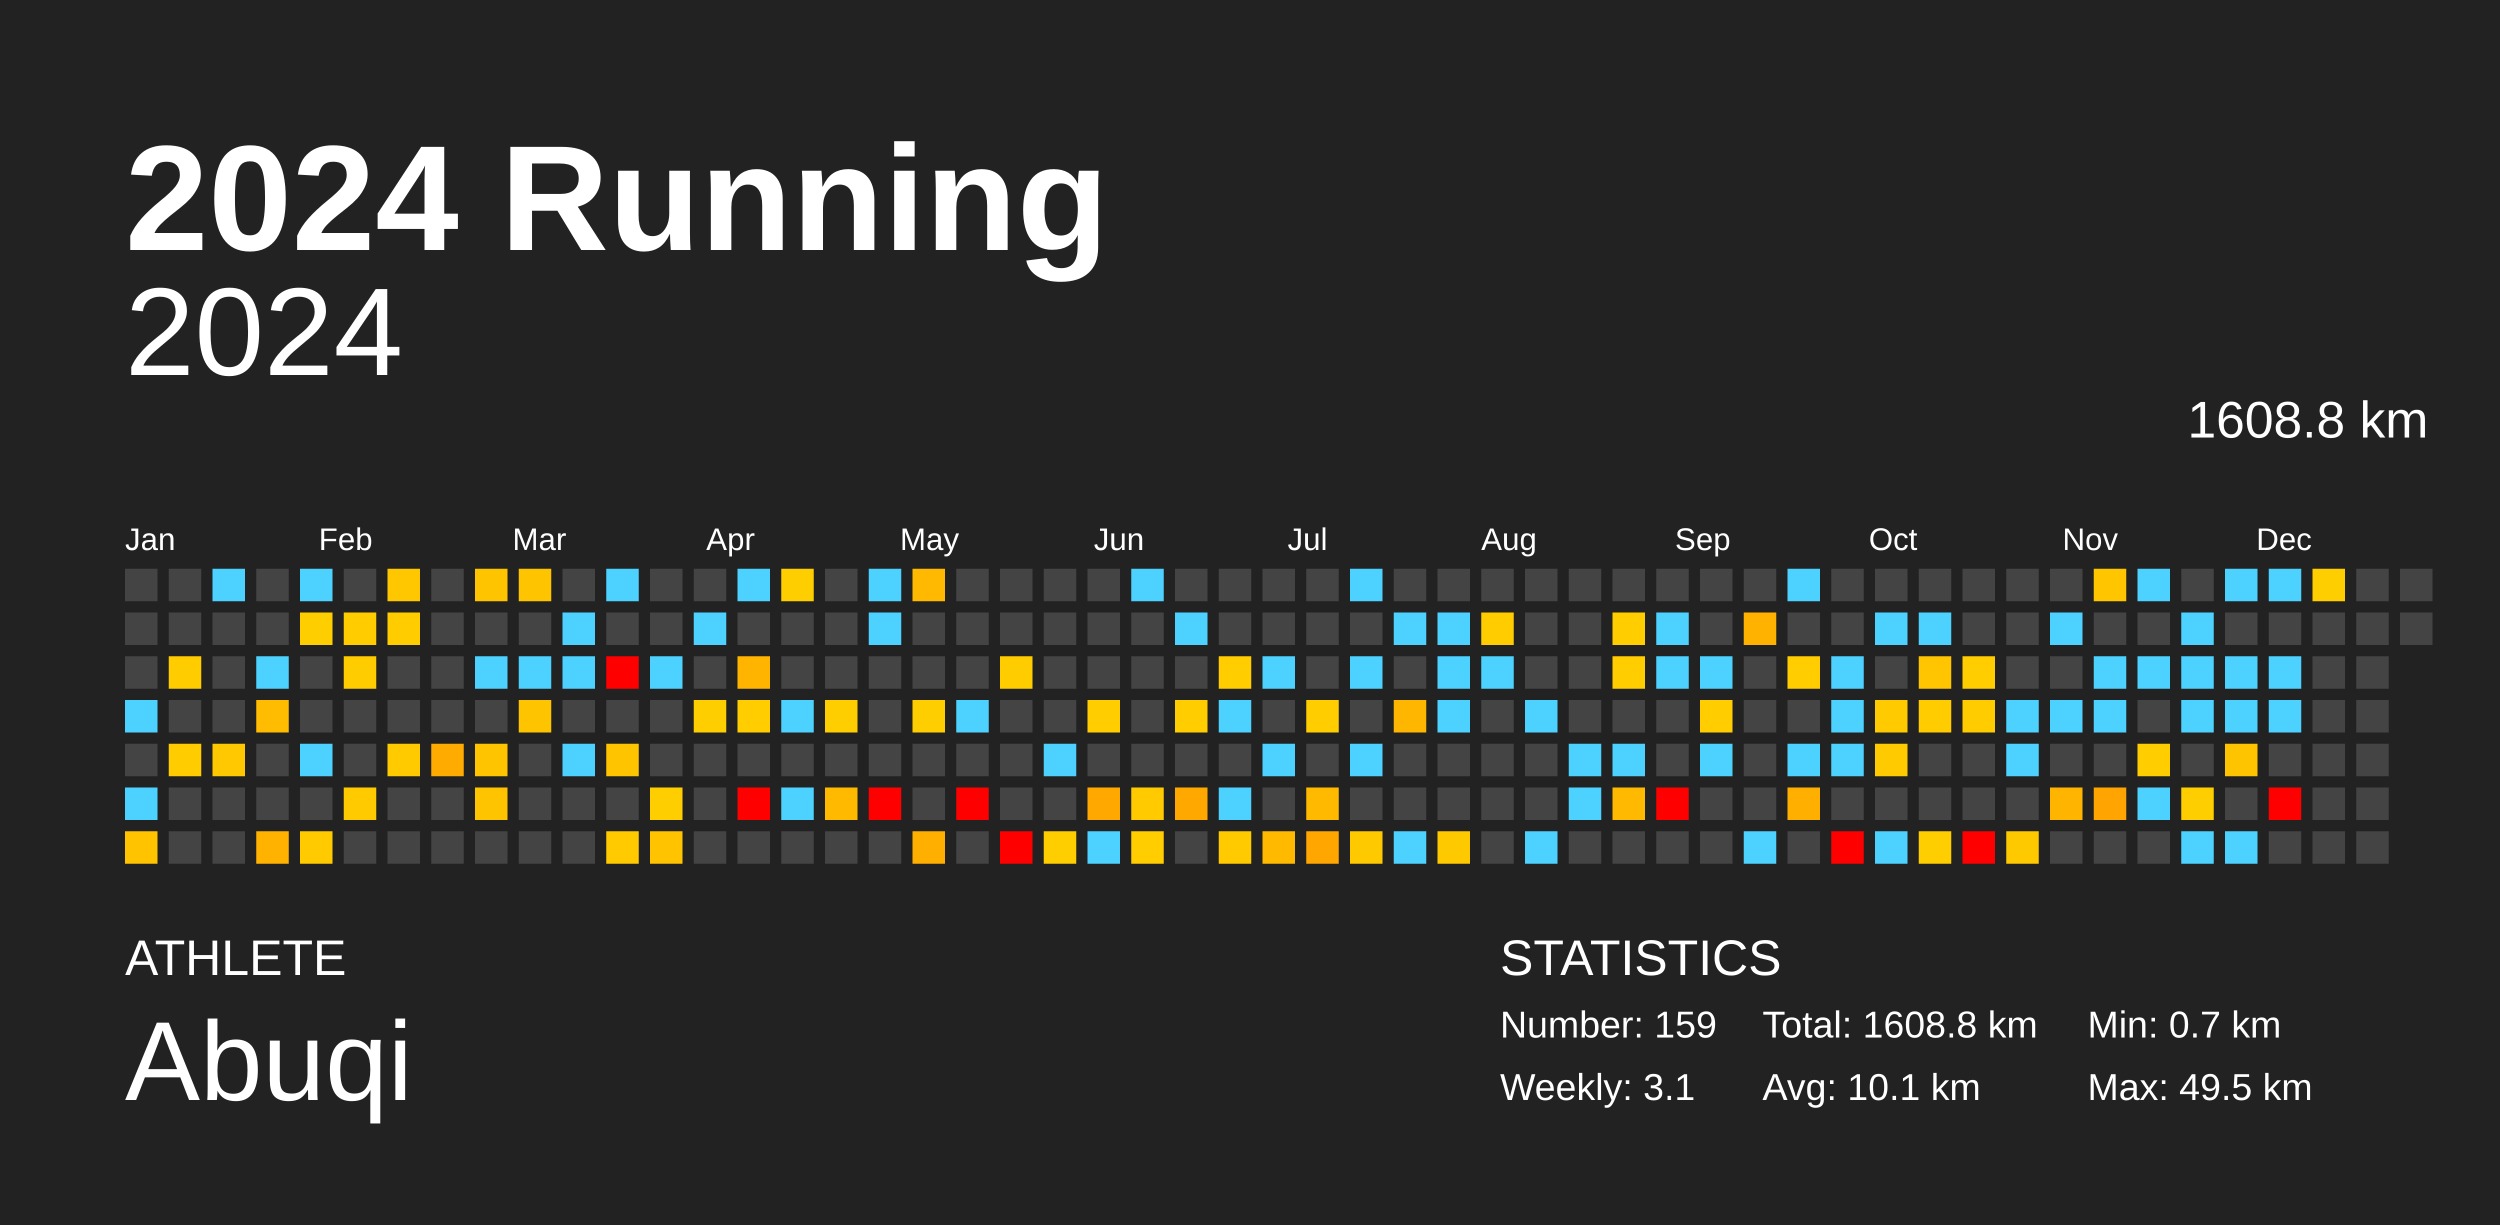
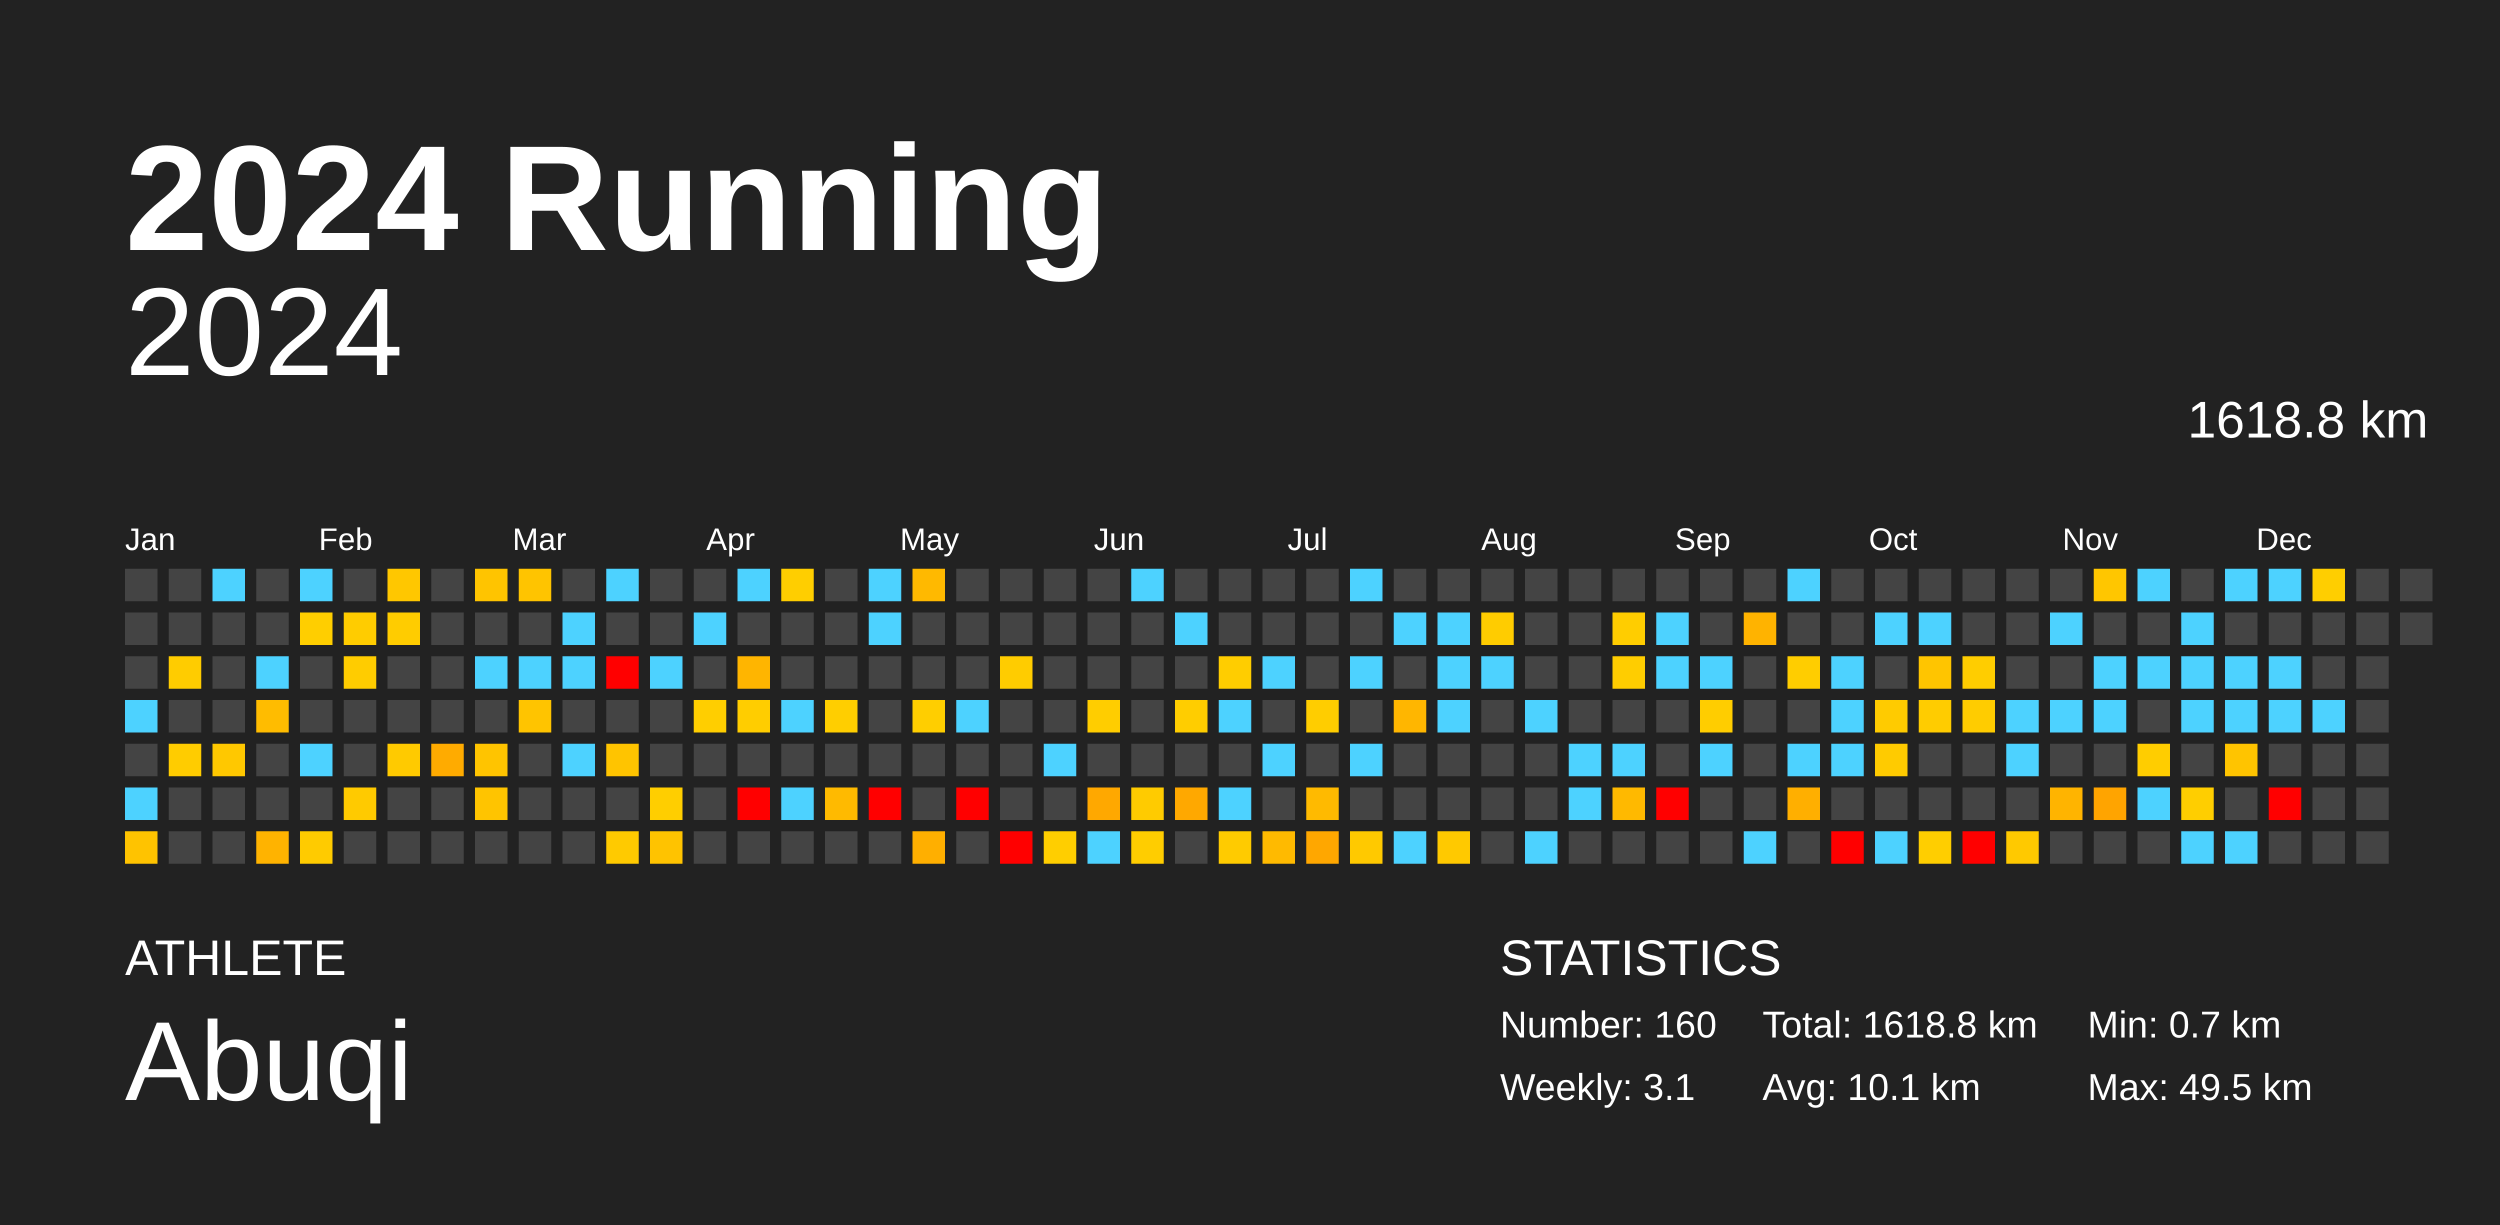
<svg xmlns="http://www.w3.org/2000/svg" baseProfile="full" height="98mm" version="1.1" viewBox="0,0,200,98" width="200mm">
  <defs />
  <rect fill="#222222" height="98" width="200" x="0" y="0" />
  <text fill="#FFFFFF" style="font-size:12px; font-family:Arial; font-weight:bold;" x="10" y="20">2024 Running</text>
  <text fill="#FFFFFF" style="font-size:4px; font-family:Arial" x="10" y="78">ATHLETE</text>
  <text fill="#FFFFFF" style="font-size:9px; font-family:Arial" x="10" y="88">Abuqi</text>
  <text fill="#FFFFFF" style="font-size:4px; font-family:Arial" x="120" y="78">STATISTICS</text>
-   <text fill="#FFFFFF" style="font-size:3px; font-family:Arial" x="120" y="83">Number: 159</text>
+   <text fill="#FFFFFF" style="font-size:3px; font-family:Arial" x="120" y="83">Number: 160</text>
  <text fill="#FFFFFF" style="font-size:3px; font-family:Arial" x="120" y="88">Weekly: 3.1</text>
-   <text fill="#FFFFFF" style="font-size:3px; font-family:Arial" x="141" y="83">Total: 1608.8 km</text>
+   <text fill="#FFFFFF" style="font-size:3px; font-family:Arial" x="141" y="83">Total: 1618.8 km</text>
  <text fill="#FFFFFF" style="font-size:3px; font-family:Arial" x="141" y="88">Avg: 10.1 km</text>
  <text fill="#FFFFFF" style="font-size:3px; font-family:Arial" x="167" y="83">Min: 0.7 km</text>
  <text fill="#FFFFFF" style="font-size:3px; font-family:Arial" x="167" y="88">Max: 49.5 km</text>
  <text alignment-baseline="hanging" fill="#FFFFFF" style="font-size:10.0px; font-family:Arial;" x="10" y="30">2024</text>
-   <text alignment-baseline="hanging" fill="#FFFFFF" style="font-size:4.125px; font-family:Arial;" x="175" y="35">1608.8 km</text>
+   <text alignment-baseline="hanging" fill="#FFFFFF" style="font-size:4.125px; font-family:Arial;" x="175" y="35">1618.8 km</text>
  <text fill="#FFFFFF" style="font-size:2.5px; font-family:Arial" x="10.0" y="44">Jan</text>
  <text fill="#FFFFFF" style="font-size:2.5px; font-family:Arial" x="25.5" y="44">Feb</text>
  <text fill="#FFFFFF" style="font-size:2.5px; font-family:Arial" x="41.0" y="44">Mar</text>
  <text fill="#FFFFFF" style="font-size:2.5px; font-family:Arial" x="56.5" y="44">Apr</text>
  <text fill="#FFFFFF" style="font-size:2.5px; font-family:Arial" x="72.0" y="44">May</text>
  <text fill="#FFFFFF" style="font-size:2.5px; font-family:Arial" x="87.5" y="44">Jun</text>
  <text fill="#FFFFFF" style="font-size:2.5px; font-family:Arial" x="103.0" y="44">Jul</text>
  <text fill="#FFFFFF" style="font-size:2.5px; font-family:Arial" x="118.5" y="44">Aug</text>
  <text fill="#FFFFFF" style="font-size:2.5px; font-family:Arial" x="134.0" y="44">Sep</text>
  <text fill="#FFFFFF" style="font-size:2.5px; font-family:Arial" x="149.5" y="44">Oct</text>
  <text fill="#FFFFFF" style="font-size:2.5px; font-family:Arial" x="165.0" y="44">Nov</text>
  <text fill="#FFFFFF" style="font-size:2.5px; font-family:Arial" x="180.5" y="44">Dec</text>
  <rect fill="#444444" height="2.6" width="2.6" x="10.0" y="45.5" />
  <rect fill="#444444" height="2.6" width="2.6" x="10.0" y="49.0" />
  <rect fill="#444444" height="2.6" width="2.6" x="10.0" y="52.5" />
  <rect fill="#4dd2ff" height="2.6" width="2.6" x="10.0" y="56.0" />
  <rect fill="#444444" height="2.6" width="2.6" x="10.0" y="59.5" />
  <rect fill="#4dd2ff" height="2.6" width="2.6" x="10.0" y="63.0" />
  <rect fill="#ffc300" height="2.6" width="2.6" x="10.0" y="66.5" />
  <rect fill="#444444" height="2.6" width="2.6" x="13.5" y="45.5" />
  <rect fill="#444444" height="2.6" width="2.6" x="13.5" y="49.0" />
  <rect fill="#ffcc00" height="2.6" width="2.6" x="13.5" y="52.5" />
  <rect fill="#444444" height="2.6" width="2.6" x="13.5" y="56.0" />
  <rect fill="#ffcc00" height="2.6" width="2.6" x="13.5" y="59.5" />
  <rect fill="#444444" height="2.6" width="2.6" x="13.5" y="63.0" />
  <rect fill="#444444" height="2.6" width="2.6" x="13.5" y="66.5" />
  <rect fill="#4dd2ff" height="2.6" width="2.6" x="17.0" y="45.5" />
  <rect fill="#444444" height="2.6" width="2.6" x="17.0" y="49.0" />
  <rect fill="#444444" height="2.6" width="2.6" x="17.0" y="52.5" />
  <rect fill="#444444" height="2.6" width="2.6" x="17.0" y="56.0" />
  <rect fill="#ffc800" height="2.6" width="2.6" x="17.0" y="59.5" />
  <rect fill="#444444" height="2.6" width="2.6" x="17.0" y="63.0" />
  <rect fill="#444444" height="2.6" width="2.6" x="17.0" y="66.5" />
  <rect fill="#444444" height="2.6" width="2.6" x="20.5" y="45.5" />
  <rect fill="#444444" height="2.6" width="2.6" x="20.5" y="49.0" />
  <rect fill="#4dd2ff" height="2.6" width="2.6" x="20.5" y="52.5" />
  <rect fill="#ffbc00" height="2.6" width="2.6" x="20.5" y="56.0" />
  <rect fill="#444444" height="2.6" width="2.6" x="20.5" y="59.5" />
  <rect fill="#444444" height="2.6" width="2.6" x="20.5" y="63.0" />
  <rect fill="#ffb300" height="2.6" width="2.6" x="20.5" y="66.5" />
  <rect fill="#4dd2ff" height="2.6" width="2.6" x="24.0" y="45.5" />
  <rect fill="#ffce00" height="2.6" width="2.6" x="24.0" y="49.0" />
  <rect fill="#444444" height="2.6" width="2.6" x="24.0" y="52.5" />
  <rect fill="#444444" height="2.6" width="2.6" x="24.0" y="56.0" />
  <rect fill="#4dd2ff" height="2.6" width="2.6" x="24.0" y="59.5" />
  <rect fill="#444444" height="2.6" width="2.6" x="24.0" y="63.0" />
  <rect fill="#ffcb00" height="2.6" width="2.6" x="24.0" y="66.5" />
  <rect fill="#444444" height="2.6" width="2.6" x="27.5" y="45.5" />
  <rect fill="#ffcc00" height="2.6" width="2.6" x="27.5" y="49.0" />
  <rect fill="#ffcc00" height="2.6" width="2.6" x="27.5" y="52.5" />
  <rect fill="#444444" height="2.6" width="2.6" x="27.5" y="56.0" />
  <rect fill="#444444" height="2.6" width="2.6" x="27.5" y="59.5" />
  <rect fill="#ffca00" height="2.6" width="2.6" x="27.5" y="63.0" />
  <rect fill="#444444" height="2.6" width="2.6" x="27.5" y="66.5" />
  <rect fill="#ffc700" height="2.6" width="2.6" x="31.0" y="45.5" />
  <rect fill="#ffcc00" height="2.6" width="2.6" x="31.0" y="49.0" />
  <rect fill="#444444" height="2.6" width="2.6" x="31.0" y="52.5" />
  <rect fill="#444444" height="2.6" width="2.6" x="31.0" y="56.0" />
  <rect fill="#ffca00" height="2.6" width="2.6" x="31.0" y="59.5" />
  <rect fill="#444444" height="2.6" width="2.6" x="31.0" y="63.0" />
  <rect fill="#444444" height="2.6" width="2.6" x="31.0" y="66.5" />
  <rect fill="#444444" height="2.6" width="2.6" x="34.5" y="45.5" />
  <rect fill="#444444" height="2.6" width="2.6" x="34.5" y="49.0" />
  <rect fill="#444444" height="2.6" width="2.6" x="34.5" y="52.5" />
  <rect fill="#444444" height="2.6" width="2.6" x="34.5" y="56.0" />
  <rect fill="#ffab00" height="2.6" width="2.6" x="34.5" y="59.5" />
  <rect fill="#444444" height="2.6" width="2.6" x="34.5" y="63.0" />
  <rect fill="#444444" height="2.6" width="2.6" x="34.5" y="66.5" />
  <rect fill="#ffc400" height="2.6" width="2.6" x="38.0" y="45.5" />
  <rect fill="#444444" height="2.6" width="2.6" x="38.0" y="49.0" />
  <rect fill="#4dd2ff" height="2.6" width="2.6" x="38.0" y="52.5" />
  <rect fill="#444444" height="2.6" width="2.6" x="38.0" y="56.0" />
  <rect fill="#ffc400" height="2.6" width="2.6" x="38.0" y="59.5" />
  <rect fill="#ffc400" height="2.6" width="2.6" x="38.0" y="63.0" />
  <rect fill="#444444" height="2.6" width="2.6" x="38.0" y="66.5" />
  <rect fill="#ffc400" height="2.6" width="2.6" x="41.5" y="45.5" />
  <rect fill="#444444" height="2.6" width="2.6" x="41.5" y="49.0" />
  <rect fill="#4dd2ff" height="2.6" width="2.6" x="41.5" y="52.5" />
  <rect fill="#ffc400" height="2.6" width="2.6" x="41.5" y="56.0" />
  <rect fill="#444444" height="2.6" width="2.6" x="41.5" y="59.5" />
  <rect fill="#444444" height="2.6" width="2.6" x="41.5" y="63.0" />
  <rect fill="#444444" height="2.6" width="2.6" x="41.5" y="66.5" />
  <rect fill="#444444" height="2.6" width="2.6" x="45.0" y="45.5" />
  <rect fill="#4dd2ff" height="2.6" width="2.6" x="45.0" y="49.0" />
  <rect fill="#4dd2ff" height="2.6" width="2.6" x="45.0" y="52.5" />
  <rect fill="#444444" height="2.6" width="2.6" x="45.0" y="56.0" />
  <rect fill="#4dd2ff" height="2.6" width="2.6" x="45.0" y="59.5" />
  <rect fill="#444444" height="2.6" width="2.6" x="45.0" y="63.0" />
  <rect fill="#444444" height="2.6" width="2.6" x="45.0" y="66.5" />
  <rect fill="#4dd2ff" height="2.6" width="2.6" x="48.5" y="45.5" />
  <rect fill="#444444" height="2.6" width="2.6" x="48.5" y="49.0" />
  <rect fill="red" height="2.6" width="2.6" x="48.5" y="52.5" />
  <rect fill="#444444" height="2.6" width="2.6" x="48.5" y="56.0" />
  <rect fill="#ffc400" height="2.6" width="2.6" x="48.5" y="59.5" />
  <rect fill="#444444" height="2.6" width="2.6" x="48.5" y="63.0" />
  <rect fill="#ffca00" height="2.6" width="2.6" x="48.5" y="66.5" />
  <rect fill="#444444" height="2.6" width="2.6" x="52.0" y="45.5" />
  <rect fill="#444444" height="2.6" width="2.6" x="52.0" y="49.0" />
  <rect fill="#4dd2ff" height="2.6" width="2.6" x="52.0" y="52.5" />
  <rect fill="#444444" height="2.6" width="2.6" x="52.0" y="56.0" />
  <rect fill="#444444" height="2.6" width="2.6" x="52.0" y="59.5" />
  <rect fill="#ffce00" height="2.6" width="2.6" x="52.0" y="63.0" />
  <rect fill="#ffc300" height="2.6" width="2.6" x="52.0" y="66.5" />
  <rect fill="#444444" height="2.6" width="2.6" x="55.5" y="45.5" />
  <rect fill="#4dd2ff" height="2.6" width="2.6" x="55.5" y="49.0" />
  <rect fill="#444444" height="2.6" width="2.6" x="55.5" y="52.5" />
  <rect fill="#ffce00" height="2.6" width="2.6" x="55.5" y="56.0" />
  <rect fill="#444444" height="2.6" width="2.6" x="55.5" y="59.5" />
  <rect fill="#444444" height="2.6" width="2.6" x="55.5" y="63.0" />
  <rect fill="#444444" height="2.6" width="2.6" x="55.5" y="66.5" />
  <rect fill="#4dd2ff" height="2.6" width="2.6" x="59.0" y="45.5" />
  <rect fill="#444444" height="2.6" width="2.6" x="59.0" y="49.0" />
  <rect fill="#ffb500" height="2.6" width="2.6" x="59.0" y="52.5" />
  <rect fill="#ffcd00" height="2.6" width="2.6" x="59.0" y="56.0" />
  <rect fill="#444444" height="2.6" width="2.6" x="59.0" y="59.5" />
  <rect fill="red" height="2.6" width="2.6" x="59.0" y="63.0" />
  <rect fill="#444444" height="2.6" width="2.6" x="59.0" y="66.5" />
  <rect fill="#ffce00" height="2.6" width="2.6" x="62.5" y="45.5" />
  <rect fill="#444444" height="2.6" width="2.6" x="62.5" y="49.0" />
  <rect fill="#444444" height="2.6" width="2.6" x="62.5" y="52.5" />
  <rect fill="#4dd2ff" height="2.6" width="2.6" x="62.5" y="56.0" />
  <rect fill="#444444" height="2.6" width="2.6" x="62.5" y="59.5" />
  <rect fill="#4dd2ff" height="2.6" width="2.6" x="62.5" y="63.0" />
  <rect fill="#444444" height="2.6" width="2.6" x="62.5" y="66.5" />
  <rect fill="#444444" height="2.6" width="2.6" x="66.0" y="45.5" />
  <rect fill="#444444" height="2.6" width="2.6" x="66.0" y="49.0" />
  <rect fill="#444444" height="2.6" width="2.6" x="66.0" y="52.5" />
  <rect fill="#ffce00" height="2.6" width="2.6" x="66.0" y="56.0" />
  <rect fill="#444444" height="2.6" width="2.6" x="66.0" y="59.5" />
  <rect fill="#ffba00" height="2.6" width="2.6" x="66.0" y="63.0" />
  <rect fill="#444444" height="2.6" width="2.6" x="66.0" y="66.5" />
  <rect fill="#4dd2ff" height="2.6" width="2.6" x="69.5" y="45.5" />
  <rect fill="#4dd2ff" height="2.6" width="2.6" x="69.5" y="49.0" />
  <rect fill="#444444" height="2.6" width="2.6" x="69.5" y="52.5" />
  <rect fill="#444444" height="2.6" width="2.6" x="69.5" y="56.0" />
  <rect fill="#444444" height="2.6" width="2.6" x="69.5" y="59.5" />
  <rect fill="red" height="2.6" width="2.6" x="69.5" y="63.0" />
  <rect fill="#444444" height="2.6" width="2.6" x="69.5" y="66.5" />
  <rect fill="#ffb900" height="2.6" width="2.6" x="73.0" y="45.5" />
  <rect fill="#444444" height="2.6" width="2.6" x="73.0" y="49.0" />
  <rect fill="#444444" height="2.6" width="2.6" x="73.0" y="52.5" />
  <rect fill="#ffce00" height="2.6" width="2.6" x="73.0" y="56.0" />
  <rect fill="#444444" height="2.6" width="2.6" x="73.0" y="59.5" />
  <rect fill="#444444" height="2.6" width="2.6" x="73.0" y="63.0" />
  <rect fill="#ffaf00" height="2.6" width="2.6" x="73.0" y="66.5" />
  <rect fill="#444444" height="2.6" width="2.6" x="76.5" y="45.5" />
  <rect fill="#444444" height="2.6" width="2.6" x="76.5" y="49.0" />
  <rect fill="#444444" height="2.6" width="2.6" x="76.5" y="52.5" />
  <rect fill="#4dd2ff" height="2.6" width="2.6" x="76.5" y="56.0" />
  <rect fill="#444444" height="2.6" width="2.6" x="76.5" y="59.5" />
  <rect fill="red" height="2.6" width="2.6" x="76.5" y="63.0" />
  <rect fill="#444444" height="2.6" width="2.6" x="76.5" y="66.5" />
  <rect fill="#444444" height="2.6" width="2.6" x="80.0" y="45.5" />
  <rect fill="#444444" height="2.6" width="2.6" x="80.0" y="49.0" />
  <rect fill="#ffcc00" height="2.6" width="2.6" x="80.0" y="52.5" />
  <rect fill="#444444" height="2.6" width="2.6" x="80.0" y="56.0" />
  <rect fill="#444444" height="2.6" width="2.6" x="80.0" y="59.5" />
  <rect fill="#444444" height="2.6" width="2.6" x="80.0" y="63.0" />
  <rect fill="red" height="2.6" width="2.6" x="80.0" y="66.5" />
  <rect fill="#444444" height="2.6" width="2.6" x="83.5" y="45.5" />
  <rect fill="#444444" height="2.6" width="2.6" x="83.5" y="49.0" />
  <rect fill="#444444" height="2.6" width="2.6" x="83.5" y="52.5" />
  <rect fill="#444444" height="2.6" width="2.6" x="83.5" y="56.0" />
  <rect fill="#4dd2ff" height="2.6" width="2.6" x="83.5" y="59.5" />
  <rect fill="#444444" height="2.6" width="2.6" x="83.5" y="63.0" />
  <rect fill="#ffce00" height="2.6" width="2.6" x="83.5" y="66.5" />
  <rect fill="#444444" height="2.6" width="2.6" x="87.0" y="45.5" />
  <rect fill="#444444" height="2.6" width="2.6" x="87.0" y="49.0" />
  <rect fill="#444444" height="2.6" width="2.6" x="87.0" y="52.5" />
  <rect fill="#ffcd00" height="2.6" width="2.6" x="87.0" y="56.0" />
  <rect fill="#444444" height="2.6" width="2.6" x="87.0" y="59.5" />
  <rect fill="#ffa800" height="2.6" width="2.6" x="87.0" y="63.0" />
  <rect fill="#4dd2ff" height="2.6" width="2.6" x="87.0" y="66.5" />
  <rect fill="#4dd2ff" height="2.6" width="2.6" x="90.5" y="45.5" />
  <rect fill="#444444" height="2.6" width="2.6" x="90.5" y="49.0" />
  <rect fill="#444444" height="2.6" width="2.6" x="90.5" y="52.5" />
  <rect fill="#444444" height="2.6" width="2.6" x="90.5" y="56.0" />
  <rect fill="#444444" height="2.6" width="2.6" x="90.5" y="59.5" />
  <rect fill="#ffcb00" height="2.6" width="2.6" x="90.5" y="63.0" />
  <rect fill="#ffcd00" height="2.6" width="2.6" x="90.5" y="66.5" />
  <rect fill="#444444" height="2.6" width="2.6" x="94.0" y="45.5" />
  <rect fill="#4dd2ff" height="2.6" width="2.6" x="94.0" y="49.0" />
  <rect fill="#444444" height="2.6" width="2.6" x="94.0" y="52.5" />
  <rect fill="#ffcd00" height="2.6" width="2.6" x="94.0" y="56.0" />
  <rect fill="#444444" height="2.6" width="2.6" x="94.0" y="59.5" />
  <rect fill="#ffa800" height="2.6" width="2.6" x="94.0" y="63.0" />
  <rect fill="#444444" height="2.6" width="2.6" x="94.0" y="66.5" />
  <rect fill="#444444" height="2.6" width="2.6" x="97.5" y="45.5" />
  <rect fill="#444444" height="2.6" width="2.6" x="97.5" y="49.0" />
  <rect fill="#ffcd00" height="2.6" width="2.6" x="97.5" y="52.5" />
  <rect fill="#4dd2ff" height="2.6" width="2.6" x="97.5" y="56.0" />
  <rect fill="#444444" height="2.6" width="2.6" x="97.5" y="59.5" />
  <rect fill="#4dd2ff" height="2.6" width="2.6" x="97.5" y="63.0" />
  <rect fill="#ffcb00" height="2.6" width="2.6" x="97.5" y="66.5" />
  <rect fill="#444444" height="2.6" width="2.6" x="101.0" y="45.5" />
  <rect fill="#444444" height="2.6" width="2.6" x="101.0" y="49.0" />
  <rect fill="#4dd2ff" height="2.6" width="2.6" x="101.0" y="52.5" />
  <rect fill="#444444" height="2.6" width="2.6" x="101.0" y="56.0" />
  <rect fill="#4dd2ff" height="2.6" width="2.6" x="101.0" y="59.5" />
  <rect fill="#444444" height="2.6" width="2.6" x="101.0" y="63.0" />
  <rect fill="#ffba00" height="2.6" width="2.6" x="101.0" y="66.5" />
  <rect fill="#444444" height="2.6" width="2.6" x="104.5" y="45.5" />
  <rect fill="#444444" height="2.6" width="2.6" x="104.5" y="49.0" />
  <rect fill="#444444" height="2.6" width="2.6" x="104.5" y="52.5" />
  <rect fill="#ffcd00" height="2.6" width="2.6" x="104.5" y="56.0" />
  <rect fill="#444444" height="2.6" width="2.6" x="104.5" y="59.5" />
  <rect fill="#ffba00" height="2.6" width="2.6" x="104.5" y="63.0" />
  <rect fill="#ffa700" height="2.6" width="2.6" x="104.5" y="66.5" />
  <rect fill="#4dd2ff" height="2.6" width="2.6" x="108.0" y="45.5" />
  <rect fill="#444444" height="2.6" width="2.6" x="108.0" y="49.0" />
  <rect fill="#4dd2ff" height="2.6" width="2.6" x="108.0" y="52.5" />
  <rect fill="#444444" height="2.6" width="2.6" x="108.0" y="56.0" />
  <rect fill="#4dd2ff" height="2.6" width="2.6" x="108.0" y="59.5" />
  <rect fill="#444444" height="2.6" width="2.6" x="108.0" y="63.0" />
  <rect fill="#ffc900" height="2.6" width="2.6" x="108.0" y="66.5" />
  <rect fill="#444444" height="2.6" width="2.6" x="111.5" y="45.5" />
  <rect fill="#4dd2ff" height="2.6" width="2.6" x="111.5" y="49.0" />
  <rect fill="#444444" height="2.6" width="2.6" x="111.5" y="52.5" />
  <rect fill="#ffb600" height="2.6" width="2.6" x="111.5" y="56.0" />
  <rect fill="#444444" height="2.6" width="2.6" x="111.5" y="59.5" />
  <rect fill="#444444" height="2.6" width="2.6" x="111.5" y="63.0" />
  <rect fill="#4dd2ff" height="2.6" width="2.6" x="111.5" y="66.5" />
  <rect fill="#444444" height="2.6" width="2.6" x="115.0" y="45.5" />
  <rect fill="#4dd2ff" height="2.6" width="2.6" x="115.0" y="49.0" />
  <rect fill="#4dd2ff" height="2.6" width="2.6" x="115.0" y="52.5" />
  <rect fill="#4dd2ff" height="2.6" width="2.6" x="115.0" y="56.0" />
  <rect fill="#444444" height="2.6" width="2.6" x="115.0" y="59.5" />
  <rect fill="#444444" height="2.6" width="2.6" x="115.0" y="63.0" />
  <rect fill="#ffc900" height="2.6" width="2.6" x="115.0" y="66.5" />
  <rect fill="#444444" height="2.6" width="2.6" x="118.5" y="45.5" />
  <rect fill="#ffcc00" height="2.6" width="2.6" x="118.5" y="49.0" />
  <rect fill="#4dd2ff" height="2.6" width="2.6" x="118.5" y="52.5" />
  <rect fill="#444444" height="2.6" width="2.6" x="118.5" y="56.0" />
  <rect fill="#444444" height="2.6" width="2.6" x="118.5" y="59.5" />
  <rect fill="#444444" height="2.6" width="2.6" x="118.5" y="63.0" />
  <rect fill="#444444" height="2.6" width="2.6" x="118.5" y="66.5" />
  <rect fill="#444444" height="2.6" width="2.6" x="122.0" y="45.5" />
  <rect fill="#444444" height="2.6" width="2.6" x="122.0" y="49.0" />
  <rect fill="#444444" height="2.6" width="2.6" x="122.0" y="52.5" />
  <rect fill="#4dd2ff" height="2.6" width="2.6" x="122.0" y="56.0" />
  <rect fill="#444444" height="2.6" width="2.6" x="122.0" y="59.5" />
  <rect fill="#444444" height="2.6" width="2.6" x="122.0" y="63.0" />
  <rect fill="#4dd2ff" height="2.6" width="2.6" x="122.0" y="66.5" />
  <rect fill="#444444" height="2.6" width="2.6" x="125.5" y="45.5" />
  <rect fill="#444444" height="2.6" width="2.6" x="125.5" y="49.0" />
  <rect fill="#444444" height="2.6" width="2.6" x="125.5" y="52.5" />
  <rect fill="#444444" height="2.6" width="2.6" x="125.5" y="56.0" />
  <rect fill="#4dd2ff" height="2.6" width="2.6" x="125.5" y="59.5" />
  <rect fill="#4dd2ff" height="2.6" width="2.6" x="125.5" y="63.0" />
  <rect fill="#444444" height="2.6" width="2.6" x="125.5" y="66.5" />
  <rect fill="#444444" height="2.6" width="2.6" x="129.0" y="45.5" />
  <rect fill="#ffcd00" height="2.6" width="2.6" x="129.0" y="49.0" />
  <rect fill="#ffcd00" height="2.6" width="2.6" x="129.0" y="52.5" />
  <rect fill="#444444" height="2.6" width="2.6" x="129.0" y="56.0" />
  <rect fill="#4dd2ff" height="2.6" width="2.6" x="129.0" y="59.5" />
  <rect fill="#ffb900" height="2.6" width="2.6" x="129.0" y="63.0" />
  <rect fill="#444444" height="2.6" width="2.6" x="129.0" y="66.5" />
  <rect fill="#444444" height="2.6" width="2.6" x="132.5" y="45.5" />
  <rect fill="#4dd2ff" height="2.6" width="2.6" x="132.5" y="49.0" />
  <rect fill="#4dd2ff" height="2.6" width="2.6" x="132.5" y="52.5" />
  <rect fill="#444444" height="2.6" width="2.6" x="132.5" y="56.0" />
  <rect fill="#444444" height="2.6" width="2.6" x="132.5" y="59.5" />
  <rect fill="red" height="2.6" width="2.6" x="132.5" y="63.0" />
  <rect fill="#444444" height="2.6" width="2.6" x="132.5" y="66.5" />
  <rect fill="#444444" height="2.6" width="2.6" x="136.0" y="45.5" />
  <rect fill="#444444" height="2.6" width="2.6" x="136.0" y="49.0" />
  <rect fill="#4dd2ff" height="2.6" width="2.6" x="136.0" y="52.5" />
  <rect fill="#ffcd00" height="2.6" width="2.6" x="136.0" y="56.0" />
  <rect fill="#4dd2ff" height="2.6" width="2.6" x="136.0" y="59.5" />
  <rect fill="#444444" height="2.6" width="2.6" x="136.0" y="63.0" />
  <rect fill="#444444" height="2.6" width="2.6" x="136.0" y="66.5" />
  <rect fill="#444444" height="2.6" width="2.6" x="139.5" y="45.5" />
  <rect fill="#ffb300" height="2.6" width="2.6" x="139.5" y="49.0" />
  <rect fill="#444444" height="2.6" width="2.6" x="139.5" y="52.5" />
  <rect fill="#444444" height="2.6" width="2.6" x="139.5" y="56.0" />
  <rect fill="#444444" height="2.6" width="2.6" x="139.5" y="59.5" />
  <rect fill="#444444" height="2.6" width="2.6" x="139.5" y="63.0" />
  <rect fill="#4dd2ff" height="2.6" width="2.6" x="139.5" y="66.5" />
  <rect fill="#4dd2ff" height="2.6" width="2.6" x="143.0" y="45.5" />
  <rect fill="#444444" height="2.6" width="2.6" x="143.0" y="49.0" />
  <rect fill="#ffcd00" height="2.6" width="2.6" x="143.0" y="52.5" />
  <rect fill="#444444" height="2.6" width="2.6" x="143.0" y="56.0" />
  <rect fill="#4dd2ff" height="2.6" width="2.6" x="143.0" y="59.5" />
  <rect fill="#ffaf00" height="2.6" width="2.6" x="143.0" y="63.0" />
  <rect fill="#444444" height="2.6" width="2.6" x="143.0" y="66.5" />
  <rect fill="#444444" height="2.6" width="2.6" x="146.5" y="45.5" />
  <rect fill="#444444" height="2.6" width="2.6" x="146.5" y="49.0" />
  <rect fill="#4dd2ff" height="2.6" width="2.6" x="146.5" y="52.5" />
  <rect fill="#4dd2ff" height="2.6" width="2.6" x="146.5" y="56.0" />
  <rect fill="#4dd2ff" height="2.6" width="2.6" x="146.5" y="59.5" />
  <rect fill="#444444" height="2.6" width="2.6" x="146.5" y="63.0" />
  <rect fill="red" height="2.6" width="2.6" x="146.5" y="66.5" />
  <rect fill="#444444" height="2.6" width="2.6" x="150.0" y="45.5" />
  <rect fill="#4dd2ff" height="2.6" width="2.6" x="150.0" y="49.0" />
  <rect fill="#444444" height="2.6" width="2.6" x="150.0" y="52.5" />
  <rect fill="#ffcb00" height="2.6" width="2.6" x="150.0" y="56.0" />
  <rect fill="#ffcb00" height="2.6" width="2.6" x="150.0" y="59.5" />
  <rect fill="#444444" height="2.6" width="2.6" x="150.0" y="63.0" />
  <rect fill="#4dd2ff" height="2.6" width="2.6" x="150.0" y="66.5" />
  <rect fill="#444444" height="2.6" width="2.6" x="153.5" y="45.5" />
  <rect fill="#4dd2ff" height="2.6" width="2.6" x="153.5" y="49.0" />
  <rect fill="#ffc500" height="2.6" width="2.6" x="153.5" y="52.5" />
  <rect fill="#ffcc00" height="2.6" width="2.6" x="153.5" y="56.0" />
  <rect fill="#444444" height="2.6" width="2.6" x="153.5" y="59.5" />
  <rect fill="#444444" height="2.6" width="2.6" x="153.5" y="63.0" />
  <rect fill="#ffce00" height="2.6" width="2.6" x="153.5" y="66.5" />
  <rect fill="#444444" height="2.6" width="2.6" x="157.0" y="45.5" />
  <rect fill="#444444" height="2.6" width="2.6" x="157.0" y="49.0" />
  <rect fill="#ffcd00" height="2.6" width="2.6" x="157.0" y="52.5" />
  <rect fill="#ffcc00" height="2.6" width="2.6" x="157.0" y="56.0" />
  <rect fill="#444444" height="2.6" width="2.6" x="157.0" y="59.5" />
  <rect fill="#444444" height="2.6" width="2.6" x="157.0" y="63.0" />
  <rect fill="red" height="2.6" width="2.6" x="157.0" y="66.5" />
  <rect fill="#444444" height="2.6" width="2.6" x="160.5" y="45.5" />
  <rect fill="#444444" height="2.6" width="2.6" x="160.5" y="49.0" />
  <rect fill="#444444" height="2.6" width="2.6" x="160.5" y="52.5" />
  <rect fill="#4dd2ff" height="2.6" width="2.6" x="160.5" y="56.0" />
  <rect fill="#4dd2ff" height="2.6" width="2.6" x="160.5" y="59.5" />
  <rect fill="#444444" height="2.6" width="2.6" x="160.5" y="63.0" />
  <rect fill="#ffc900" height="2.6" width="2.6" x="160.5" y="66.5" />
  <rect fill="#444444" height="2.6" width="2.6" x="164.0" y="45.5" />
  <rect fill="#4dd2ff" height="2.6" width="2.6" x="164.0" y="49.0" />
  <rect fill="#444444" height="2.6" width="2.6" x="164.0" y="52.5" />
  <rect fill="#4dd2ff" height="2.6" width="2.6" x="164.0" y="56.0" />
  <rect fill="#444444" height="2.6" width="2.6" x="164.0" y="59.5" />
  <rect fill="#ffb400" height="2.6" width="2.6" x="164.0" y="63.0" />
  <rect fill="#444444" height="2.6" width="2.6" x="164.0" y="66.5" />
  <rect fill="#ffc600" height="2.6" width="2.6" x="167.5" y="45.5" />
  <rect fill="#444444" height="2.6" width="2.6" x="167.5" y="49.0" />
  <rect fill="#4dd2ff" height="2.6" width="2.6" x="167.5" y="52.5" />
  <rect fill="#4dd2ff" height="2.6" width="2.6" x="167.5" y="56.0" />
  <rect fill="#444444" height="2.6" width="2.6" x="167.5" y="59.5" />
  <rect fill="#ffa400" height="2.6" width="2.6" x="167.5" y="63.0" />
  <rect fill="#444444" height="2.6" width="2.6" x="167.5" y="66.5" />
  <rect fill="#4dd2ff" height="2.6" width="2.6" x="171.0" y="45.5" />
  <rect fill="#444444" height="2.6" width="2.6" x="171.0" y="49.0" />
  <rect fill="#4dd2ff" height="2.6" width="2.6" x="171.0" y="52.5" />
  <rect fill="#444444" height="2.6" width="2.6" x="171.0" y="56.0" />
  <rect fill="#ffcd00" height="2.6" width="2.6" x="171.0" y="59.5" />
  <rect fill="#4dd2ff" height="2.6" width="2.6" x="171.0" y="63.0" />
  <rect fill="#444444" height="2.6" width="2.6" x="171.0" y="66.5" />
  <rect fill="#444444" height="2.6" width="2.6" x="174.5" y="45.5" />
  <rect fill="#4dd2ff" height="2.6" width="2.6" x="174.5" y="49.0" />
  <rect fill="#4dd2ff" height="2.6" width="2.6" x="174.5" y="52.5" />
  <rect fill="#4dd2ff" height="2.6" width="2.6" x="174.5" y="56.0" />
  <rect fill="#444444" height="2.6" width="2.6" x="174.5" y="59.5" />
  <rect fill="#ffce00" height="2.6" width="2.6" x="174.5" y="63.0" />
  <rect fill="#4dd2ff" height="2.6" width="2.6" x="174.5" y="66.5" />
  <rect fill="#4dd2ff" height="2.6" width="2.6" x="178.0" y="45.5" />
  <rect fill="#444444" height="2.6" width="2.6" x="178.0" y="49.0" />
  <rect fill="#4dd2ff" height="2.6" width="2.6" x="178.0" y="52.5" />
  <rect fill="#4dd2ff" height="2.6" width="2.6" x="178.0" y="56.0" />
  <rect fill="#ffc400" height="2.6" width="2.6" x="178.0" y="59.5" />
  <rect fill="#444444" height="2.6" width="2.6" x="178.0" y="63.0" />
  <rect fill="#4dd2ff" height="2.6" width="2.6" x="178.0" y="66.5" />
  <rect fill="#4dd2ff" height="2.6" width="2.6" x="181.5" y="45.5" />
  <rect fill="#444444" height="2.6" width="2.6" x="181.5" y="49.0" />
  <rect fill="#4dd2ff" height="2.6" width="2.6" x="181.5" y="52.5" />
  <rect fill="#4dd2ff" height="2.6" width="2.6" x="181.5" y="56.0" />
  <rect fill="#444444" height="2.6" width="2.6" x="181.5" y="59.5" />
  <rect fill="red" height="2.6" width="2.6" x="181.5" y="63.0" />
  <rect fill="#444444" height="2.6" width="2.6" x="181.5" y="66.5" />
  <rect fill="#ffce00" height="2.6" width="2.6" x="185.0" y="45.5" />
  <rect fill="#444444" height="2.6" width="2.6" x="185.0" y="49.0" />
  <rect fill="#444444" height="2.6" width="2.6" x="185.0" y="52.5" />
-   <rect fill="#444444" height="2.6" width="2.6" x="185.0" y="56.0" />
+   <rect fill="#4dd2ff" height="2.6" width="2.6" x="185.0" y="56.0" />
  <rect fill="#444444" height="2.6" width="2.6" x="185.0" y="59.5" />
  <rect fill="#444444" height="2.6" width="2.6" x="185.0" y="63.0" />
  <rect fill="#444444" height="2.6" width="2.6" x="185.0" y="66.5" />
  <rect fill="#444444" height="2.6" width="2.6" x="188.5" y="45.5" />
  <rect fill="#444444" height="2.6" width="2.6" x="188.5" y="49.0" />
  <rect fill="#444444" height="2.6" width="2.6" x="188.5" y="52.5" />
  <rect fill="#444444" height="2.6" width="2.6" x="188.5" y="56.0" />
  <rect fill="#444444" height="2.6" width="2.6" x="188.5" y="59.5" />
  <rect fill="#444444" height="2.6" width="2.6" x="188.5" y="63.0" />
  <rect fill="#444444" height="2.6" width="2.6" x="188.5" y="66.5" />
  <rect fill="#444444" height="2.6" width="2.6" x="192.0" y="45.5" />
  <rect fill="#444444" height="2.6" width="2.6" x="192.0" y="49.0" />
</svg>
